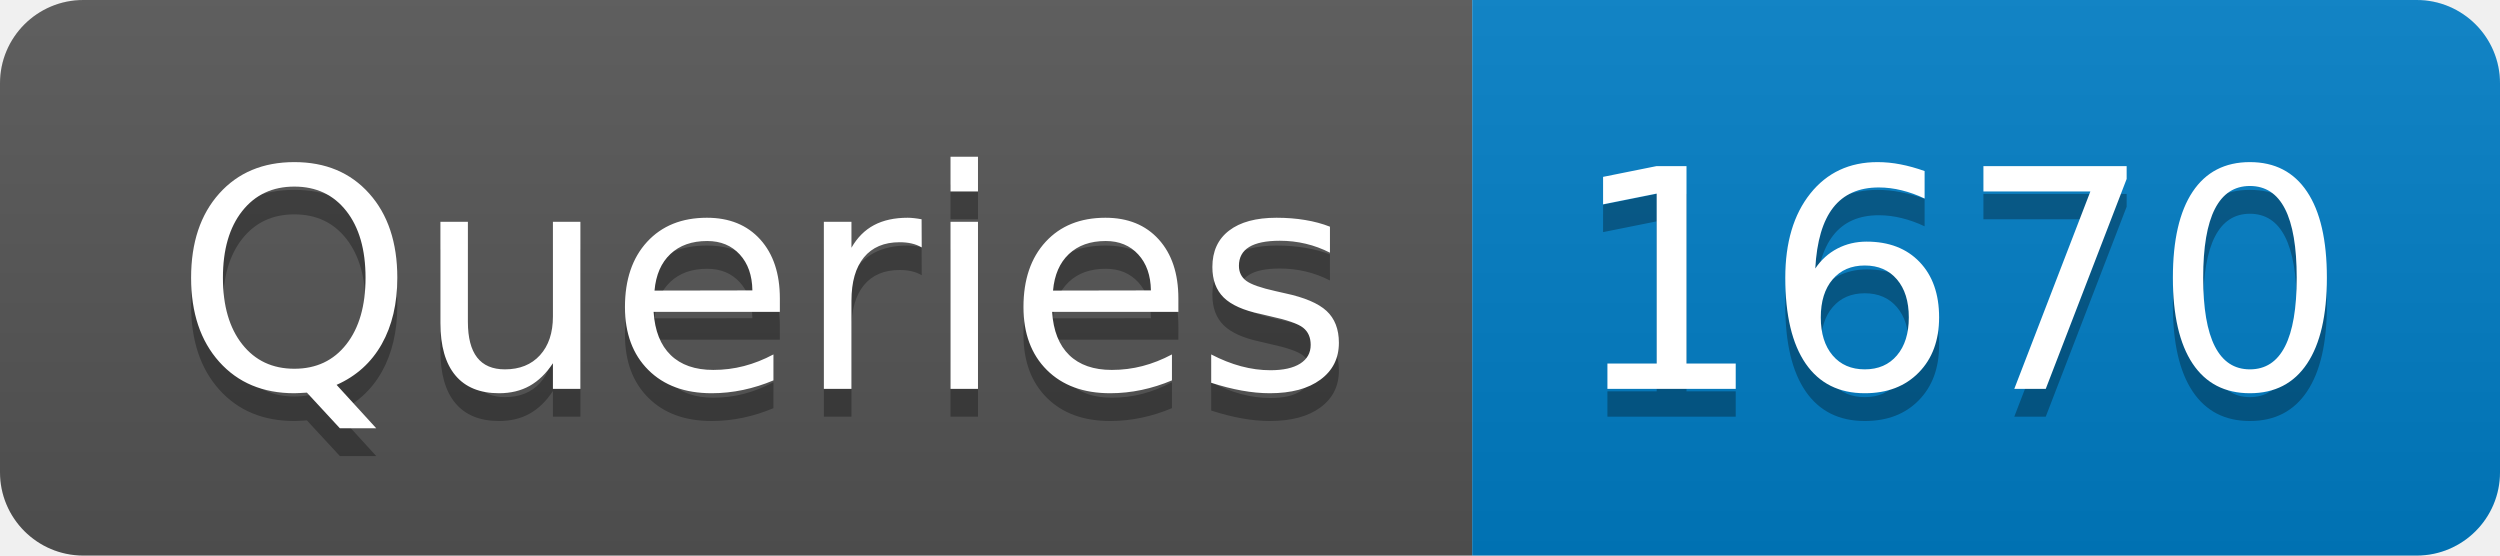
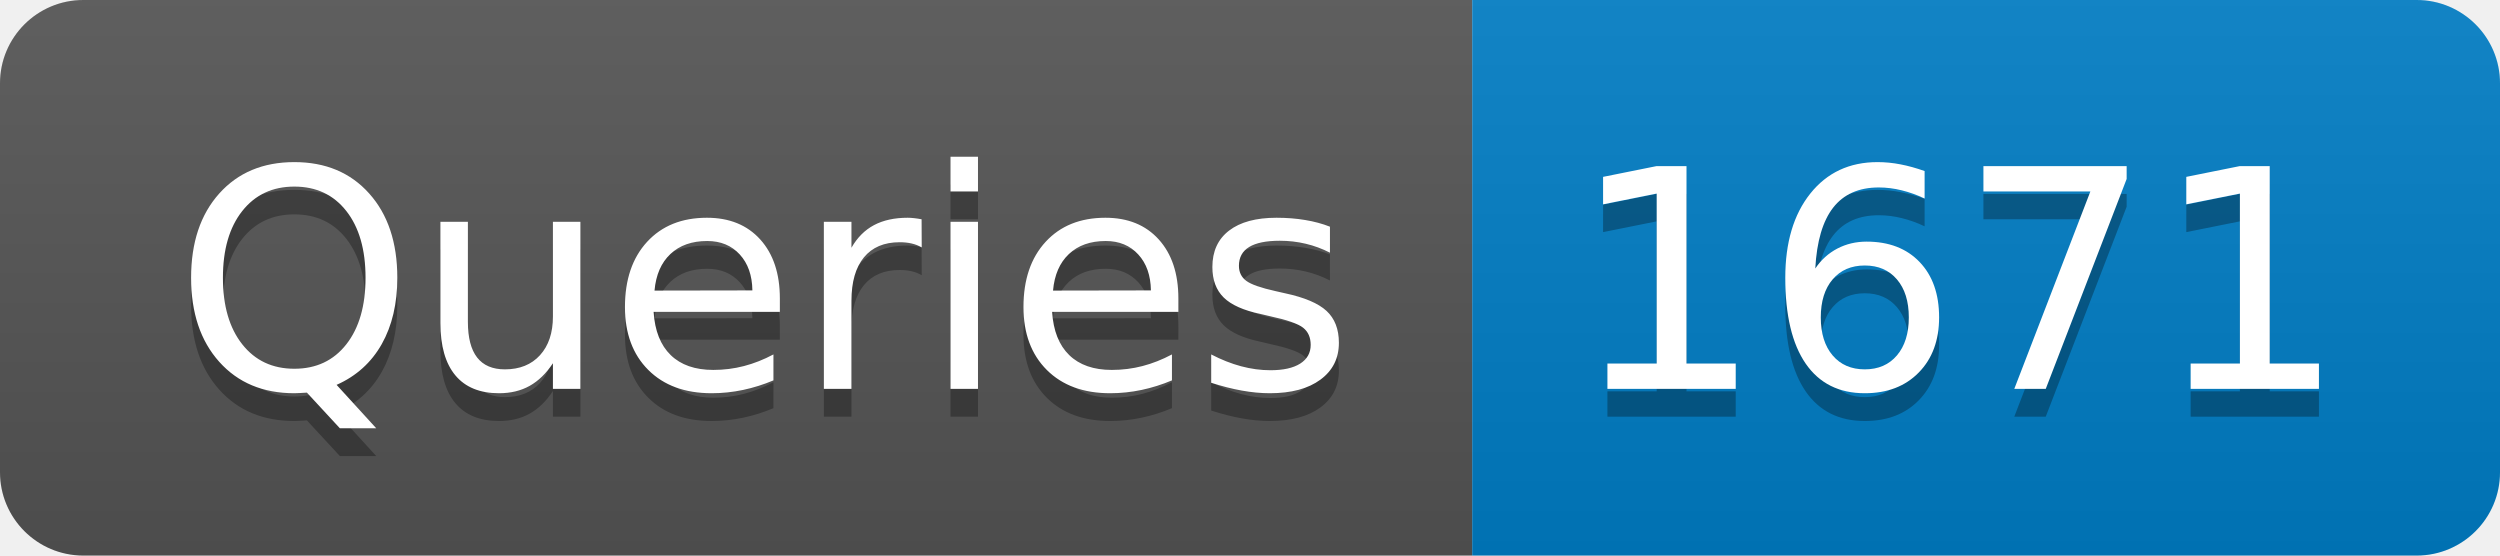
- <svg xmlns="http://www.w3.org/2000/svg" width="90" height="20" role="img" aria-label="Queries: 1670">
+ <svg xmlns="http://www.w3.org/2000/svg" width="90" height="20" role="img" aria-label="Queries: 1671">
  <linearGradient id="s" x2="0" y2="100%">
    <stop offset="0" stop-color="#bbb" stop-opacity=".1" />
    <stop offset="1" stop-opacity=".1" />
  </linearGradient>
  <clipPath id="r">
    <rect width="90" height="20" rx="3" fill="#fff" />
  </clipPath>
  <g clip-path="url(#r)">
    <rect width="53" height="20" fill="#555" />
    <rect x="53" width="37" height="20" fill="#007ec6" />
    <rect width="90" height="20" fill="url(#s)" />
  </g>
  <g fill="#fff" text-anchor="middle" font-family="Verdana,Geneva,DejaVu Sans,sans-serif" text-rendering="geometricPrecision" font-size="110">
    <text aria-hidden="true" x="275" y="150" fill="#010101" fill-opacity=".3" transform="scale(.1)" textLength="430">Queries</text>
    <text x="275" y="140" transform="scale(.1)" fill="#fff" textLength="430">Queries</text>
-     <text aria-hidden="true" x="705" y="150" fill="#010101" fill-opacity=".3" transform="scale(.1)" textLength="270">1670</text>
-     <text x="705" y="140" transform="scale(.1)" fill="#fff" textLength="270">1670</text>
+     <text aria-hidden="true" x="705" y="150" fill="#010101" fill-opacity=".3" transform="scale(.1)" textLength="270">1671</text>
+     <text x="705" y="140" transform="scale(.1)" fill="#fff" textLength="270">1671</text>
  </g>
</svg>
